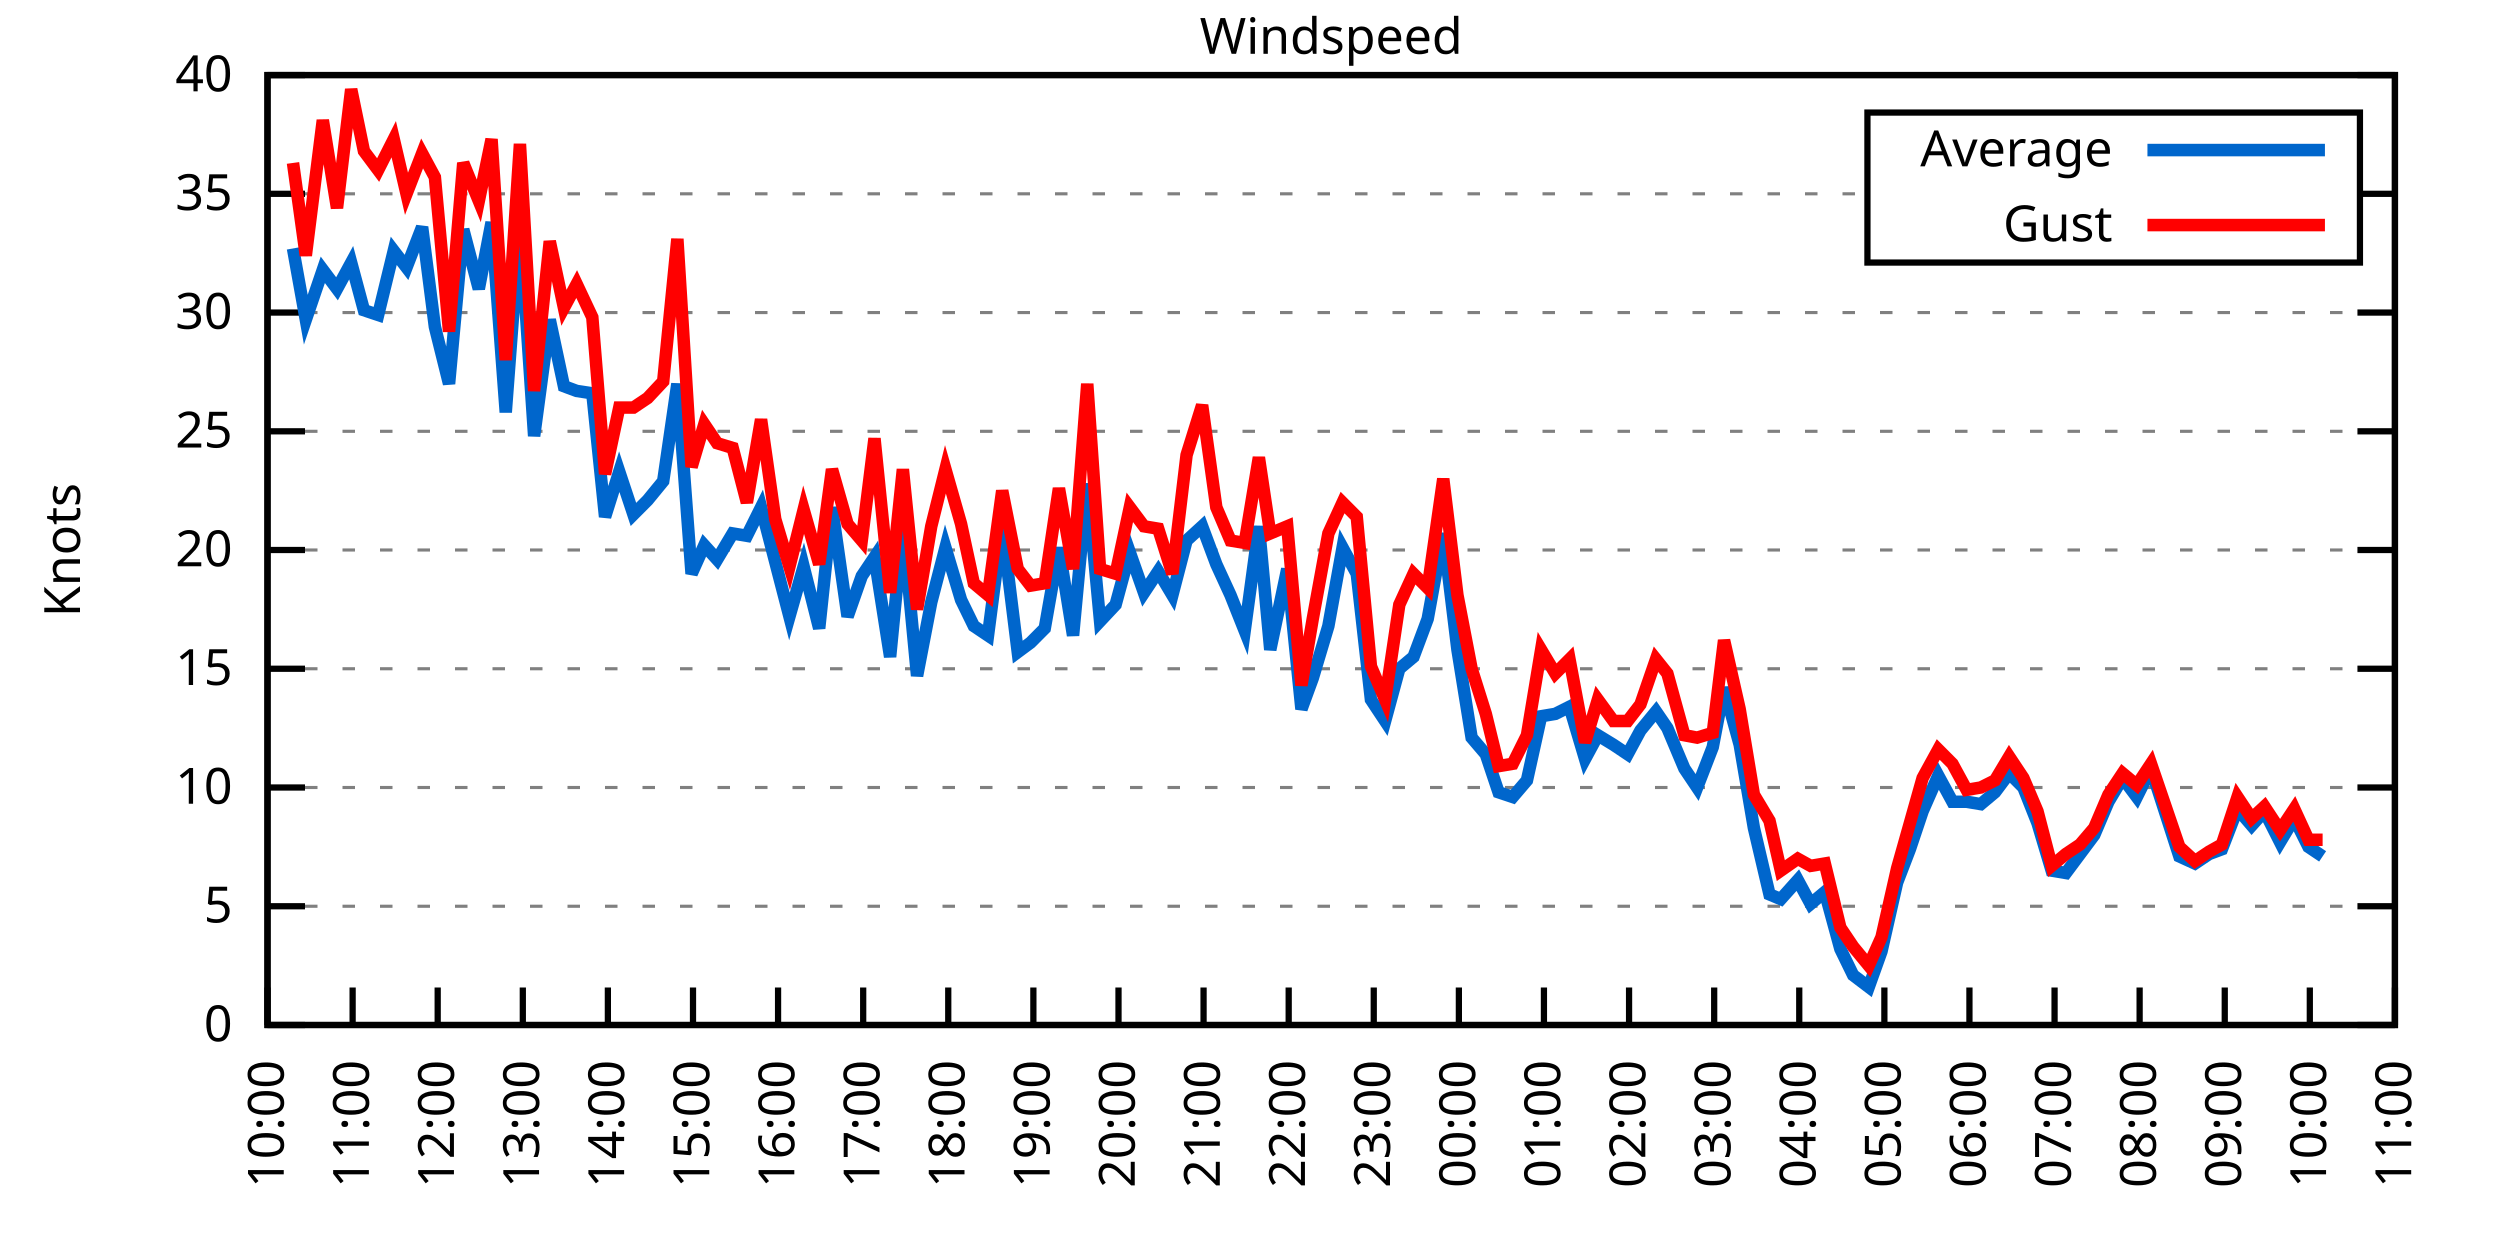
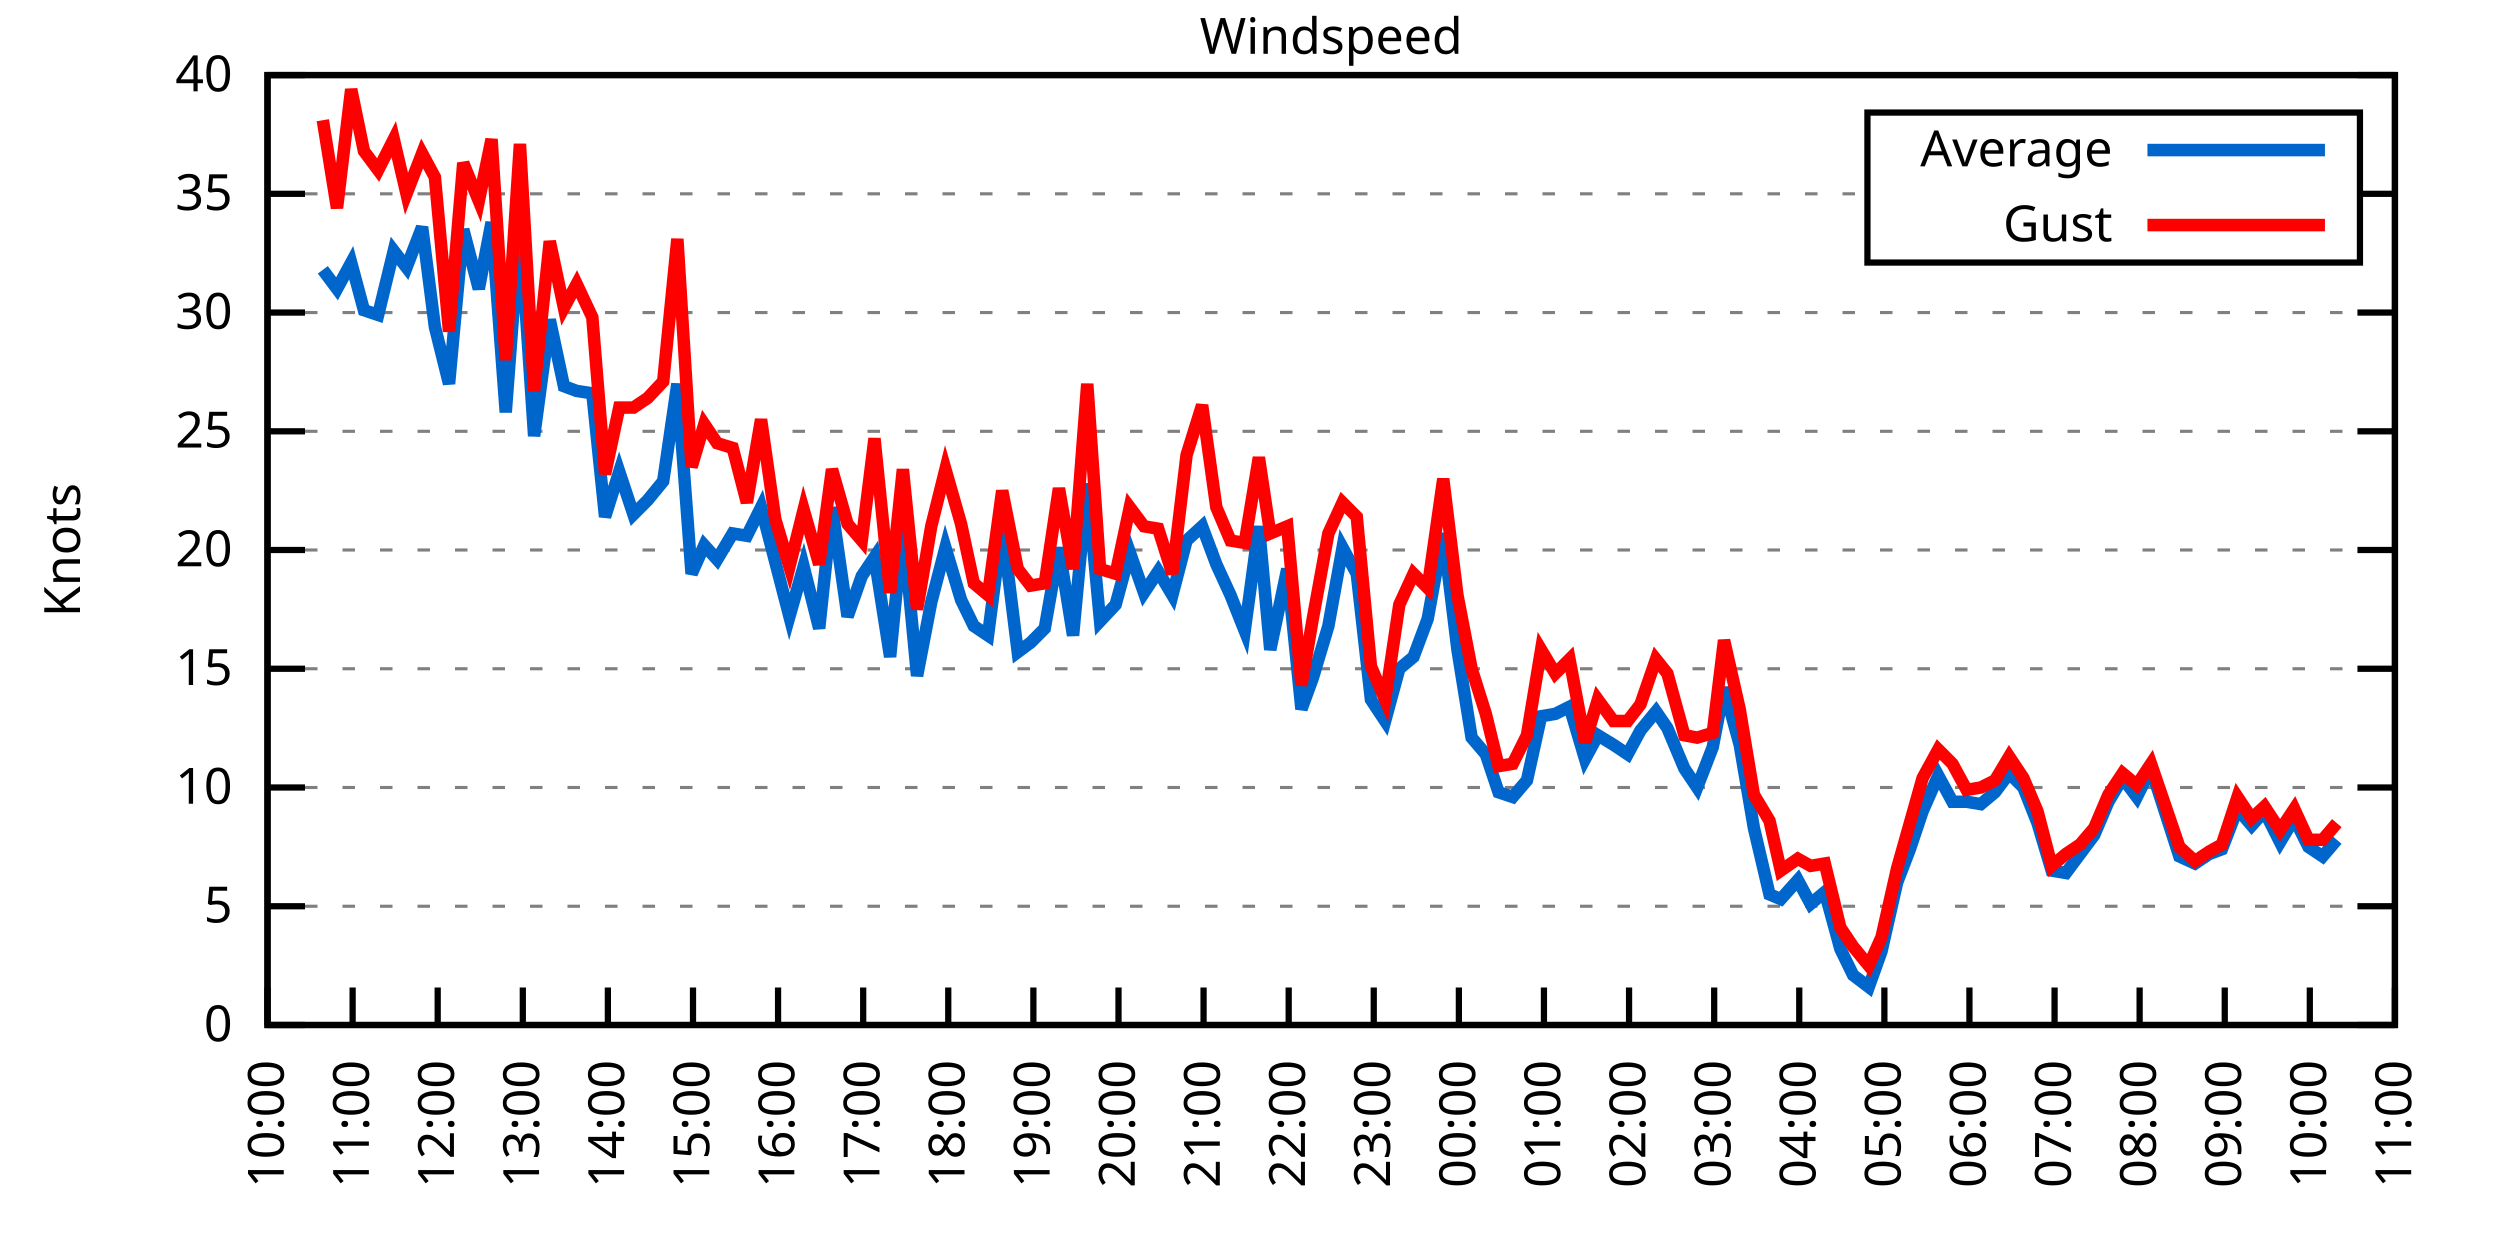
<svg xmlns="http://www.w3.org/2000/svg" xmlns:xlink="http://www.w3.org/1999/xlink" width="400" height="200" viewBox="0 0 400 200">
  <g id="gnuplot_canvas">
    <rect x="0" y="0" width="400" height="200" fill="none" />
    <defs>
      <circle id="gpDot" r="0.5" stroke-width="0.5" stroke="currentColor" />
      <path id="gpPt0" stroke-width="0.333" stroke="currentColor" d="M-1,0 h2 M0,-1 v2" />
      <path id="gpPt1" stroke-width="0.333" stroke="currentColor" d="M-1,-1 L1,1 M1,-1 L-1,1" />
      <path id="gpPt2" stroke-width="0.333" stroke="currentColor" d="M-1,0 L1,0 M0,-1 L0,1 M-1,-1 L1,1 M-1,1 L1,-1" />
      <rect id="gpPt3" stroke-width="0.333" stroke="currentColor" x="-1" y="-1" width="2" height="2" />
      <rect id="gpPt4" stroke-width="0.333" stroke="currentColor" fill="currentColor" x="-1" y="-1" width="2" height="2" />
      <circle id="gpPt5" stroke-width="0.333" stroke="currentColor" cx="0" cy="0" r="1" />
      <use xlink:href="#gpPt5" id="gpPt6" fill="currentColor" stroke="none" />
      <path id="gpPt7" stroke-width="0.333" stroke="currentColor" d="M0,-1.33 L-1.33,0.67 L1.33,0.67 z" />
      <use xlink:href="#gpPt7" id="gpPt8" fill="currentColor" stroke="none" />
      <use xlink:href="#gpPt7" id="gpPt9" stroke="currentColor" transform="rotate(180)" />
      <use xlink:href="#gpPt9" id="gpPt10" fill="currentColor" stroke="none" />
      <use xlink:href="#gpPt3" id="gpPt11" stroke="currentColor" transform="rotate(45)" />
      <use xlink:href="#gpPt11" id="gpPt12" fill="currentColor" stroke="none" />
      <path id="gpPt13" stroke-width="0.333" stroke="currentColor" d="M0,1.330 L1.265,0.411 L0.782,-1.067 L-0.782,-1.076 L-1.265,0.411 z" />
      <use xlink:href="#gpPt13" id="gpPt14" fill="currentColor" stroke="none" />
      <filter id="textbox" filterUnits="objectBoundingBox" x="0" y="0" height="1" width="1">
        <feFlood flood-color="white" flood-opacity="1" result="bgnd" />
        <feComposite in="SourceGraphic" in2="bgnd" operator="atop" />
      </filter>
      <filter id="greybox" filterUnits="objectBoundingBox" x="0" y="0" height="1" width="1">
        <feFlood flood-color="lightgrey" flood-opacity="1" result="grey" />
        <feComposite in="SourceGraphic" in2="grey" operator="atop" />
      </filter>
    </defs>
    <g fill="none" color="white" stroke="currentColor" stroke-width="1.00" stroke-linecap="butt" stroke-linejoin="miter">
</g>
    <g fill="none" color="black" stroke="currentColor" stroke-width="1.00" stroke-linecap="butt" stroke-linejoin="miter">
      <g stroke="none" shape-rendering="crispEdges">
        <polygon fill="rgb(255, 255, 255)" points="42.80,164.00 383.18,164.00 383.18,12.02 42.80,12.02 " />
      </g>
    </g>
    <g fill="none" color="black" stroke="currentColor" stroke-width="1.00" stroke-linecap="butt" stroke-linejoin="miter">
</g>
    <g fill="none" color="black" stroke="black" stroke-width="0.50" stroke-linecap="butt" stroke-linejoin="miter">
</g>
    <g fill="none" color="gray" stroke="currentColor" stroke-width="0.50" stroke-linecap="butt" stroke-linejoin="miter">
      <path stroke="gray" stroke-dasharray="2,4" class="gridline" d="M42.80,164.00 L383.19,164.00  " />
    </g>
    <g fill="none" color="gray" stroke="gray" stroke-width="1.00" stroke-linecap="butt" stroke-linejoin="miter">
</g>
    <g fill="none" color="black" stroke="currentColor" stroke-width="1.00" stroke-linecap="butt" stroke-linejoin="miter">
      <path stroke="black" d="M42.80,164.00 L48.80,164.00 M383.19,164.00 L377.19,164.00  " />
      <g transform="translate(37.20,166.60)" stroke="none" fill="black" font-family="Sans" font-size="8.00" text-anchor="end">
        <text>
          <tspan font-family="Sans"> 0</tspan>
        </text>
      </g>
    </g>
    <g fill="none" color="black" stroke="currentColor" stroke-width="1.00" stroke-linecap="butt" stroke-linejoin="miter">
</g>
    <g fill="none" color="black" stroke="black" stroke-width="0.50" stroke-linecap="butt" stroke-linejoin="miter">
</g>
    <g fill="none" color="gray" stroke="currentColor" stroke-width="0.50" stroke-linecap="butt" stroke-linejoin="miter">
      <path stroke="gray" stroke-dasharray="2,4" class="gridline" d="M42.80,145.00 L383.19,145.00  " />
    </g>
    <g fill="none" color="gray" stroke="gray" stroke-width="1.00" stroke-linecap="butt" stroke-linejoin="miter">
</g>
    <g fill="none" color="black" stroke="currentColor" stroke-width="1.00" stroke-linecap="butt" stroke-linejoin="miter">
      <path stroke="black" d="M42.80,145.00 L48.80,145.00 M383.19,145.00 L377.19,145.00  " />
      <g transform="translate(37.20,147.60)" stroke="none" fill="black" font-family="Sans" font-size="8.00" text-anchor="end">
        <text>
          <tspan font-family="Sans"> 5</tspan>
        </text>
      </g>
    </g>
    <g fill="none" color="black" stroke="currentColor" stroke-width="1.00" stroke-linecap="butt" stroke-linejoin="miter">
</g>
    <g fill="none" color="black" stroke="black" stroke-width="0.50" stroke-linecap="butt" stroke-linejoin="miter">
</g>
    <g fill="none" color="gray" stroke="currentColor" stroke-width="0.50" stroke-linecap="butt" stroke-linejoin="miter">
      <path stroke="gray" stroke-dasharray="2,4" class="gridline" d="M42.80,126.00 L383.19,126.00  " />
    </g>
    <g fill="none" color="gray" stroke="gray" stroke-width="1.00" stroke-linecap="butt" stroke-linejoin="miter">
</g>
    <g fill="none" color="black" stroke="currentColor" stroke-width="1.00" stroke-linecap="butt" stroke-linejoin="miter">
      <path stroke="black" d="M42.80,126.00 L48.80,126.00 M383.19,126.00 L377.19,126.00  " />
      <g transform="translate(37.20,128.60)" stroke="none" fill="black" font-family="Sans" font-size="8.00" text-anchor="end">
        <text>
          <tspan font-family="Sans"> 10</tspan>
        </text>
      </g>
    </g>
    <g fill="none" color="black" stroke="currentColor" stroke-width="1.00" stroke-linecap="butt" stroke-linejoin="miter">
</g>
    <g fill="none" color="black" stroke="black" stroke-width="0.50" stroke-linecap="butt" stroke-linejoin="miter">
</g>
    <g fill="none" color="gray" stroke="currentColor" stroke-width="0.50" stroke-linecap="butt" stroke-linejoin="miter">
      <path stroke="gray" stroke-dasharray="2,4" class="gridline" d="M42.80,107.00 L383.19,107.00  " />
    </g>
    <g fill="none" color="gray" stroke="gray" stroke-width="1.00" stroke-linecap="butt" stroke-linejoin="miter">
</g>
    <g fill="none" color="black" stroke="currentColor" stroke-width="1.00" stroke-linecap="butt" stroke-linejoin="miter">
      <path stroke="black" d="M42.80,107.00 L48.80,107.00 M383.19,107.00 L377.19,107.00  " />
      <g transform="translate(37.20,109.60)" stroke="none" fill="black" font-family="Sans" font-size="8.00" text-anchor="end">
        <text>
          <tspan font-family="Sans"> 15</tspan>
        </text>
      </g>
    </g>
    <g fill="none" color="black" stroke="currentColor" stroke-width="1.00" stroke-linecap="butt" stroke-linejoin="miter">
</g>
    <g fill="none" color="black" stroke="black" stroke-width="0.50" stroke-linecap="butt" stroke-linejoin="miter">
</g>
    <g fill="none" color="gray" stroke="currentColor" stroke-width="0.50" stroke-linecap="butt" stroke-linejoin="miter">
      <path stroke="gray" stroke-dasharray="2,4" class="gridline" d="M42.80,88.00 L383.19,88.00  " />
    </g>
    <g fill="none" color="gray" stroke="gray" stroke-width="1.00" stroke-linecap="butt" stroke-linejoin="miter">
</g>
    <g fill="none" color="black" stroke="currentColor" stroke-width="1.00" stroke-linecap="butt" stroke-linejoin="miter">
      <path stroke="black" d="M42.80,88.00 L48.80,88.00 M383.19,88.00 L377.19,88.00  " />
      <g transform="translate(37.20,90.60)" stroke="none" fill="black" font-family="Sans" font-size="8.00" text-anchor="end">
        <text>
          <tspan font-family="Sans"> 20</tspan>
        </text>
      </g>
    </g>
    <g fill="none" color="black" stroke="currentColor" stroke-width="1.00" stroke-linecap="butt" stroke-linejoin="miter">
</g>
    <g fill="none" color="black" stroke="black" stroke-width="0.50" stroke-linecap="butt" stroke-linejoin="miter">
</g>
    <g fill="none" color="gray" stroke="currentColor" stroke-width="0.50" stroke-linecap="butt" stroke-linejoin="miter">
      <path stroke="gray" stroke-dasharray="2,4" class="gridline" d="M42.80,69.01 L383.19,69.01  " />
    </g>
    <g fill="none" color="gray" stroke="gray" stroke-width="1.00" stroke-linecap="butt" stroke-linejoin="miter">
</g>
    <g fill="none" color="black" stroke="currentColor" stroke-width="1.00" stroke-linecap="butt" stroke-linejoin="miter">
      <path stroke="black" d="M42.80,69.01 L48.80,69.01 M383.19,69.01 L377.19,69.01  " />
      <g transform="translate(37.20,71.61)" stroke="none" fill="black" font-family="Sans" font-size="8.00" text-anchor="end">
        <text>
          <tspan font-family="Sans"> 25</tspan>
        </text>
      </g>
    </g>
    <g fill="none" color="black" stroke="currentColor" stroke-width="1.00" stroke-linecap="butt" stroke-linejoin="miter">
</g>
    <g fill="none" color="black" stroke="black" stroke-width="0.50" stroke-linecap="butt" stroke-linejoin="miter">
</g>
    <g fill="none" color="gray" stroke="currentColor" stroke-width="0.50" stroke-linecap="butt" stroke-linejoin="miter">
      <path stroke="gray" stroke-dasharray="2,4" class="gridline" d="M42.80,50.01 L383.19,50.01  " />
    </g>
    <g fill="none" color="gray" stroke="gray" stroke-width="1.00" stroke-linecap="butt" stroke-linejoin="miter">
</g>
    <g fill="none" color="black" stroke="currentColor" stroke-width="1.00" stroke-linecap="butt" stroke-linejoin="miter">
      <path stroke="black" d="M42.80,50.01 L48.80,50.01 M383.19,50.01 L377.19,50.01  " />
      <g transform="translate(37.20,52.61)" stroke="none" fill="black" font-family="Sans" font-size="8.00" text-anchor="end">
        <text>
          <tspan font-family="Sans"> 30</tspan>
        </text>
      </g>
    </g>
    <g fill="none" color="black" stroke="currentColor" stroke-width="1.00" stroke-linecap="butt" stroke-linejoin="miter">
</g>
    <g fill="none" color="black" stroke="black" stroke-width="0.50" stroke-linecap="butt" stroke-linejoin="miter">
</g>
    <g fill="none" color="gray" stroke="currentColor" stroke-width="0.50" stroke-linecap="butt" stroke-linejoin="miter">
      <path stroke="gray" stroke-dasharray="2,4" class="gridline" d="M42.80,31.01 L298.79,31.01 M377.59,31.01 L383.19,31.01  " />
    </g>
    <g fill="none" color="gray" stroke="gray" stroke-width="1.00" stroke-linecap="butt" stroke-linejoin="miter">
</g>
    <g fill="none" color="black" stroke="currentColor" stroke-width="1.00" stroke-linecap="butt" stroke-linejoin="miter">
      <path stroke="black" d="M42.80,31.01 L48.80,31.01 M383.19,31.01 L377.19,31.01  " />
      <g transform="translate(37.20,33.61)" stroke="none" fill="black" font-family="Sans" font-size="8.00" text-anchor="end">
        <text>
          <tspan font-family="Sans"> 35</tspan>
        </text>
      </g>
    </g>
    <g fill="none" color="black" stroke="currentColor" stroke-width="1.00" stroke-linecap="butt" stroke-linejoin="miter">
</g>
    <g fill="none" color="black" stroke="black" stroke-width="0.50" stroke-linecap="butt" stroke-linejoin="miter">
</g>
    <g fill="none" color="gray" stroke="currentColor" stroke-width="0.50" stroke-linecap="butt" stroke-linejoin="miter">
      <path stroke="gray" stroke-dasharray="2,4" class="gridline" d="M42.80,12.01 L383.19,12.01  " />
    </g>
    <g fill="none" color="gray" stroke="gray" stroke-width="1.00" stroke-linecap="butt" stroke-linejoin="miter">
</g>
    <g fill="none" color="black" stroke="currentColor" stroke-width="1.00" stroke-linecap="butt" stroke-linejoin="miter">
      <path stroke="black" d="M42.80,12.01 L48.80,12.01 M383.19,12.01 L377.19,12.01  " />
      <g transform="translate(37.20,14.61)" stroke="none" fill="black" font-family="Sans" font-size="8.00" text-anchor="end">
        <text>
          <tspan font-family="Sans"> 40</tspan>
        </text>
      </g>
    </g>
    <g fill="none" color="black" stroke="currentColor" stroke-width="1.00" stroke-linecap="butt" stroke-linejoin="miter">
      <path stroke="black" d="M42.80,164.00 L42.80,158.00  " />
      <g transform="translate(45.40,169.60) rotate(270.00)" stroke="none" fill="black" font-family="Sans" font-size="8.00" text-anchor="end">
        <text>
          <tspan font-family="Sans">10:00</tspan>
        </text>
      </g>
    </g>
    <g fill="none" color="black" stroke="currentColor" stroke-width="1.00" stroke-linecap="butt" stroke-linejoin="miter">
      <path stroke="black" d="M56.42,164.00 L56.42,158.00  " />
      <g transform="translate(59.02,169.60) rotate(270.00)" stroke="none" fill="black" font-family="Sans" font-size="8.00" text-anchor="end">
        <text>
          <tspan font-family="Sans">11:00</tspan>
        </text>
      </g>
    </g>
    <g fill="none" color="black" stroke="currentColor" stroke-width="1.00" stroke-linecap="butt" stroke-linejoin="miter">
      <path stroke="black" d="M70.03,164.00 L70.03,158.00  " />
      <g transform="translate(72.63,169.60) rotate(270.00)" stroke="none" fill="black" font-family="Sans" font-size="8.00" text-anchor="end">
        <text>
          <tspan font-family="Sans">12:00</tspan>
        </text>
      </g>
    </g>
    <g fill="none" color="black" stroke="currentColor" stroke-width="1.00" stroke-linecap="butt" stroke-linejoin="miter">
      <path stroke="black" d="M83.65,164.00 L83.65,158.00  " />
      <g transform="translate(86.25,169.60) rotate(270.00)" stroke="none" fill="black" font-family="Sans" font-size="8.00" text-anchor="end">
        <text>
          <tspan font-family="Sans">13:00</tspan>
        </text>
      </g>
    </g>
    <g fill="none" color="black" stroke="currentColor" stroke-width="1.00" stroke-linecap="butt" stroke-linejoin="miter">
      <path stroke="black" d="M97.26,164.00 L97.26,158.00  " />
      <g transform="translate(99.86,169.60) rotate(270.00)" stroke="none" fill="black" font-family="Sans" font-size="8.00" text-anchor="end">
        <text>
          <tspan font-family="Sans">14:00</tspan>
        </text>
      </g>
    </g>
    <g fill="none" color="black" stroke="currentColor" stroke-width="1.00" stroke-linecap="butt" stroke-linejoin="miter">
      <path stroke="black" d="M110.88,164.00 L110.88,158.00  " />
      <g transform="translate(113.48,169.60) rotate(270.00)" stroke="none" fill="black" font-family="Sans" font-size="8.00" text-anchor="end">
        <text>
          <tspan font-family="Sans">15:00</tspan>
        </text>
      </g>
    </g>
    <g fill="none" color="black" stroke="currentColor" stroke-width="1.00" stroke-linecap="butt" stroke-linejoin="miter">
      <path stroke="black" d="M124.49,164.00 L124.49,158.00  " />
      <g transform="translate(127.09,169.60) rotate(270.00)" stroke="none" fill="black" font-family="Sans" font-size="8.00" text-anchor="end">
        <text>
          <tspan font-family="Sans">16:00</tspan>
        </text>
      </g>
    </g>
    <g fill="none" color="black" stroke="currentColor" stroke-width="1.00" stroke-linecap="butt" stroke-linejoin="miter">
      <path stroke="black" d="M138.11,164.00 L138.11,158.00  " />
      <g transform="translate(140.71,169.60) rotate(270.00)" stroke="none" fill="black" font-family="Sans" font-size="8.00" text-anchor="end">
        <text>
          <tspan font-family="Sans">17:00</tspan>
        </text>
      </g>
    </g>
    <g fill="none" color="black" stroke="currentColor" stroke-width="1.00" stroke-linecap="butt" stroke-linejoin="miter">
      <path stroke="black" d="M151.72,164.00 L151.72,158.00  " />
      <g transform="translate(154.32,169.60) rotate(270.00)" stroke="none" fill="black" font-family="Sans" font-size="8.00" text-anchor="end">
        <text>
          <tspan font-family="Sans">18:00</tspan>
        </text>
      </g>
    </g>
    <g fill="none" color="black" stroke="currentColor" stroke-width="1.00" stroke-linecap="butt" stroke-linejoin="miter">
      <path stroke="black" d="M165.34,164.00 L165.34,158.00  " />
      <g transform="translate(167.94,169.60) rotate(270.00)" stroke="none" fill="black" font-family="Sans" font-size="8.00" text-anchor="end">
        <text>
          <tspan font-family="Sans">19:00</tspan>
        </text>
      </g>
    </g>
    <g fill="none" color="black" stroke="currentColor" stroke-width="1.00" stroke-linecap="butt" stroke-linejoin="miter">
      <path stroke="black" d="M178.96,164.00 L178.96,158.00  " />
      <g transform="translate(181.56,169.60) rotate(270.00)" stroke="none" fill="black" font-family="Sans" font-size="8.00" text-anchor="end">
        <text>
          <tspan font-family="Sans">20:00</tspan>
        </text>
      </g>
    </g>
    <g fill="none" color="black" stroke="currentColor" stroke-width="1.00" stroke-linecap="butt" stroke-linejoin="miter">
      <path stroke="black" d="M192.57,164.00 L192.57,158.00  " />
      <g transform="translate(195.17,169.60) rotate(270.00)" stroke="none" fill="black" font-family="Sans" font-size="8.00" text-anchor="end">
        <text>
          <tspan font-family="Sans">21:00</tspan>
        </text>
      </g>
    </g>
    <g fill="none" color="black" stroke="currentColor" stroke-width="1.00" stroke-linecap="butt" stroke-linejoin="miter">
      <path stroke="black" d="M206.19,164.00 L206.19,158.00  " />
      <g transform="translate(208.79,169.60) rotate(270.00)" stroke="none" fill="black" font-family="Sans" font-size="8.00" text-anchor="end">
        <text>
          <tspan font-family="Sans">22:00</tspan>
        </text>
      </g>
    </g>
    <g fill="none" color="black" stroke="currentColor" stroke-width="1.00" stroke-linecap="butt" stroke-linejoin="miter">
      <path stroke="black" d="M219.80,164.00 L219.80,158.00  " />
      <g transform="translate(222.40,169.60) rotate(270.00)" stroke="none" fill="black" font-family="Sans" font-size="8.00" text-anchor="end">
        <text>
          <tspan font-family="Sans">23:00</tspan>
        </text>
      </g>
    </g>
    <g fill="none" color="black" stroke="currentColor" stroke-width="1.00" stroke-linecap="butt" stroke-linejoin="miter">
      <path stroke="black" d="M233.42,164.00 L233.42,158.00  " />
      <g transform="translate(236.02,169.60) rotate(270.00)" stroke="none" fill="black" font-family="Sans" font-size="8.00" text-anchor="end">
        <text>
          <tspan font-family="Sans">00:00</tspan>
        </text>
      </g>
    </g>
    <g fill="none" color="black" stroke="currentColor" stroke-width="1.00" stroke-linecap="butt" stroke-linejoin="miter">
      <path stroke="black" d="M247.03,164.00 L247.03,158.00  " />
      <g transform="translate(249.63,169.60) rotate(270.00)" stroke="none" fill="black" font-family="Sans" font-size="8.00" text-anchor="end">
        <text>
          <tspan font-family="Sans">01:00</tspan>
        </text>
      </g>
    </g>
    <g fill="none" color="black" stroke="currentColor" stroke-width="1.00" stroke-linecap="butt" stroke-linejoin="miter">
      <path stroke="black" d="M260.65,164.00 L260.65,158.00  " />
      <g transform="translate(263.25,169.60) rotate(270.00)" stroke="none" fill="black" font-family="Sans" font-size="8.00" text-anchor="end">
        <text>
          <tspan font-family="Sans">02:00</tspan>
        </text>
      </g>
    </g>
    <g fill="none" color="black" stroke="currentColor" stroke-width="1.00" stroke-linecap="butt" stroke-linejoin="miter">
      <path stroke="black" d="M274.27,164.00 L274.27,158.00  " />
      <g transform="translate(276.87,169.60) rotate(270.00)" stroke="none" fill="black" font-family="Sans" font-size="8.00" text-anchor="end">
        <text>
          <tspan font-family="Sans">03:00</tspan>
        </text>
      </g>
    </g>
    <g fill="none" color="black" stroke="currentColor" stroke-width="1.00" stroke-linecap="butt" stroke-linejoin="miter">
      <path stroke="black" d="M287.88,164.00 L287.88,158.00  " />
      <g transform="translate(290.48,169.60) rotate(270.00)" stroke="none" fill="black" font-family="Sans" font-size="8.00" text-anchor="end">
        <text>
          <tspan font-family="Sans">04:00</tspan>
        </text>
      </g>
    </g>
    <g fill="none" color="black" stroke="currentColor" stroke-width="1.00" stroke-linecap="butt" stroke-linejoin="miter">
      <path stroke="black" d="M301.50,164.00 L301.50,158.00  " />
      <g transform="translate(304.10,169.60) rotate(270.00)" stroke="none" fill="black" font-family="Sans" font-size="8.00" text-anchor="end">
        <text>
          <tspan font-family="Sans">05:00</tspan>
        </text>
      </g>
    </g>
    <g fill="none" color="black" stroke="currentColor" stroke-width="1.00" stroke-linecap="butt" stroke-linejoin="miter">
      <path stroke="black" d="M315.11,164.00 L315.11,158.00  " />
      <g transform="translate(317.71,169.60) rotate(270.00)" stroke="none" fill="black" font-family="Sans" font-size="8.00" text-anchor="end">
        <text>
          <tspan font-family="Sans">06:00</tspan>
        </text>
      </g>
    </g>
    <g fill="none" color="black" stroke="currentColor" stroke-width="1.00" stroke-linecap="butt" stroke-linejoin="miter">
      <path stroke="black" d="M328.73,164.00 L328.73,158.00  " />
      <g transform="translate(331.33,169.60) rotate(270.00)" stroke="none" fill="black" font-family="Sans" font-size="8.00" text-anchor="end">
        <text>
          <tspan font-family="Sans">07:00</tspan>
        </text>
      </g>
    </g>
    <g fill="none" color="black" stroke="currentColor" stroke-width="1.00" stroke-linecap="butt" stroke-linejoin="miter">
      <path stroke="black" d="M342.34,164.00 L342.34,158.00  " />
      <g transform="translate(344.94,169.60) rotate(270.00)" stroke="none" fill="black" font-family="Sans" font-size="8.00" text-anchor="end">
        <text>
          <tspan font-family="Sans">08:00</tspan>
        </text>
      </g>
    </g>
    <g fill="none" color="black" stroke="currentColor" stroke-width="1.00" stroke-linecap="butt" stroke-linejoin="miter">
      <path stroke="black" d="M355.96,164.00 L355.96,158.00  " />
      <g transform="translate(358.56,169.60) rotate(270.00)" stroke="none" fill="black" font-family="Sans" font-size="8.00" text-anchor="end">
        <text>
          <tspan font-family="Sans">09:00</tspan>
        </text>
      </g>
    </g>
    <g fill="none" color="black" stroke="currentColor" stroke-width="1.00" stroke-linecap="butt" stroke-linejoin="miter">
      <path stroke="black" d="M369.57,164.00 L369.57,158.00  " />
      <g transform="translate(372.17,169.60) rotate(270.00)" stroke="none" fill="black" font-family="Sans" font-size="8.00" text-anchor="end">
        <text>
          <tspan font-family="Sans">10:00</tspan>
        </text>
      </g>
    </g>
    <g fill="none" color="black" stroke="currentColor" stroke-width="1.00" stroke-linecap="butt" stroke-linejoin="miter">
      <path stroke="black" d="M383.19,164.00 L383.19,158.00  " />
      <g transform="translate(385.79,169.60) rotate(270.00)" stroke="none" fill="black" font-family="Sans" font-size="8.00" text-anchor="end">
        <text>
          <tspan font-family="Sans">11:00</tspan>
        </text>
      </g>
    </g>
    <g fill="none" color="black" stroke="currentColor" stroke-width="1.00" stroke-linecap="butt" stroke-linejoin="miter">
</g>
    <g fill="none" color="black" stroke="currentColor" stroke-width="1.00" stroke-linecap="butt" stroke-linejoin="miter">
      <path stroke="black" d="M42.80,12.01 L42.80,164.00 L383.19,164.00 L383.19,12.01 L42.80,12.01 Z  " />
    </g>
    <g fill="none" color="black" stroke="currentColor" stroke-width="1.00" stroke-linecap="butt" stroke-linejoin="miter">
</g>
    <g fill="none" color="black" stroke="currentColor" stroke-width="1.00" stroke-linecap="butt" stroke-linejoin="miter">
      <path stroke="black" d="M298.79,42.01 L298.79,18.01 L377.59,18.01 L377.59,42.01 L298.79,42.01 Z  " />
    </g>
    <g id="Windspeed_plot_1">
      <g fill="none" color="white" stroke="black" stroke-width="2.00" stroke-linecap="butt" stroke-linejoin="miter">
</g>
      <g fill="none" color="black" stroke="currentColor" stroke-width="2.00" stroke-linecap="butt" stroke-linejoin="miter">
        <g transform="translate(337.99,26.61)" stroke="none" fill="black" font-family="Sans" font-size="8.00" text-anchor="end">
          <text>
            <tspan font-family="Sans">Average</tspan>
          </text>
        </g>
      </g>
      <g fill="none" color="black" stroke="currentColor" stroke-width="2.00" stroke-linecap="butt" stroke-linejoin="miter">
-         <path stroke="rgb(  0, 102, 204)" d="M343.59,24.01 L371.99,24.01 M46.88,39.75 L48.93,51.15 L51.65,43.17 L53.92,46.21 L56.19,42.03 L58.23,49.63   L60.50,50.39 L63.00,40.13 L65.04,42.79 L67.54,36.33 L69.58,52.29 L71.85,61.41 L74.12,36.71 L76.61,46.21   L78.65,35.57 L80.92,65.97 L83.19,35.95 L85.46,69.77 L87.96,51.15 L90.23,61.79 L92.27,62.55 L94.77,62.93   L96.81,82.69 L99.08,75.47 L101.35,82.31 L103.62,80.03 L106.11,76.99 L108.38,61.41 L110.65,91.80 L112.69,87.25   L114.74,89.52 L117.23,85.35 L119.50,85.73 L121.77,81.17 L124.04,89.90 L126.31,98.64 L128.58,90.66 L131.07,100.54   L133.12,81.17 L135.61,98.64 L137.88,92.18 L139.92,89.14 L142.42,105.10 L144.46,84.21 L146.73,108.14 L149.00,96.36   L151.27,87.63 L153.77,95.98 L155.81,100.16 L158.08,101.68 L160.35,84.21 L162.84,104.34 L164.89,102.82 L167.16,100.54   L169.43,87.63 L171.69,101.68 L173.96,77.37 L176.01,99.40 L178.50,96.74 L180.77,88.38 L183.04,94.84 L185.31,91.42   L187.58,95.22 L189.85,86.49 L192.34,84.21 L194.61,90.28 L196.88,95.22 L199.15,100.92 L201.42,84.21 L203.24,103.96   L205.96,91.04 L208.23,113.46 L210.04,108.52 L212.54,100.16 L214.81,87.63 L217.08,91.80 L219.35,111.94 L221.62,115.36   L223.89,107.00 L226.16,105.10 L228.43,99.02 L230.92,85.35 L233.19,103.96 L235.46,118.02 L237.73,120.68 L239.77,126.76   L242.04,127.52 L244.31,124.86 L246.58,114.60 L248.85,114.22 L251.12,113.08 L253.61,121.44 L255.66,117.64 L258.15,119.16   L260.42,120.68 L262.47,116.88 L264.96,113.84 L266.78,116.50 L269.50,122.96 L271.54,126.00 L274.04,119.54 L275.85,110.04   L278.35,119.16 L280.62,132.46 L283.12,143.10 L284.93,143.86 L287.65,140.82 L289.70,144.62 L291.97,142.72 L294.46,151.84   L296.50,156.02 L299.00,157.92 L301.04,152.22 L303.54,141.20 L305.58,135.88 L307.62,129.80 L310.12,124.10 L312.39,128.28   L314.66,128.28 L316.93,128.66 L319.20,126.76 L321.47,123.72 L323.74,126.00 L326.00,131.70 L328.27,139.30 L330.54,139.68   L332.81,136.64 L335.08,133.60 L337.35,128.28 L339.62,124.48 L341.89,127.52 L344.16,122.96 L348.70,137.02 L351.19,138.16   L353.46,136.64 L355.50,135.88 L358.00,129.42 L360.27,132.08 L362.31,129.80 L364.81,134.74 L367.08,130.94 L369.35,135.50   L371.62,137.02  " />
+         <path stroke="rgb(  0, 102, 204)" d="M343.59,24.01 L371.99,24.01 M51.65,43.17 L53.92,46.21 L56.19,42.03 L58.23,49.63 L60.50,50.39 L63.00,40.13   L65.04,42.79 L67.54,36.33 L69.58,52.29 L71.85,61.41 L74.12,36.71 L76.61,46.21 L78.65,35.57 L80.92,65.97   L83.19,35.95 L85.46,69.77 L87.96,51.15 L90.23,61.79 L92.27,62.55 L94.77,62.93 L96.81,82.69 L99.08,75.47   L101.35,82.31 L103.62,80.03 L106.11,76.99 L108.38,61.41 L110.65,91.80 L112.69,87.25 L114.74,89.52 L117.23,85.35   L119.50,85.73 L121.77,81.17 L124.04,89.90 L126.31,98.64 L128.58,90.66 L131.07,100.54 L133.12,81.17 L135.61,98.64   L137.88,92.18 L139.92,89.14 L142.42,105.10 L144.46,84.21 L146.73,108.14 L149.00,96.36 L151.27,87.63 L153.77,95.98   L155.81,100.16 L158.08,101.68 L160.35,84.21 L162.84,104.34 L164.89,102.82 L167.16,100.54 L169.43,87.63 L171.69,101.68   L173.96,77.37 L176.01,99.40 L178.50,96.74 L180.77,88.38 L183.04,94.84 L185.31,91.42 L187.58,95.22 L189.85,86.49   L192.34,84.21 L194.61,90.28 L196.88,95.22 L199.15,100.92 L201.42,84.21 L203.24,103.96 L205.96,91.04 L208.23,113.46   L210.04,108.52 L212.54,100.16 L214.81,87.63 L217.08,91.80 L219.35,111.94 L221.62,115.36 L223.89,107.00 L226.16,105.10   L228.43,99.02 L230.92,85.35 L233.19,103.96 L235.46,118.02 L237.73,120.68 L239.77,126.76 L242.04,127.52 L244.31,124.86   L246.58,114.60 L248.85,114.22 L251.12,113.08 L253.61,121.44 L255.66,117.64 L258.15,119.16 L260.42,120.68 L262.47,116.88   L264.96,113.84 L266.78,116.50 L269.50,122.96 L271.54,126.00 L274.04,119.54 L275.85,110.04 L278.35,119.16 L280.62,132.46   L283.12,143.10 L284.93,143.86 L287.65,140.82 L289.70,144.62 L291.97,142.72 L294.46,151.84 L296.50,156.02 L299.00,157.92   L301.04,152.22 L303.54,141.20 L305.58,135.88 L307.62,129.80 L310.12,124.10 L312.39,128.28 L314.66,128.28 L316.93,128.66   L319.20,126.76 L321.47,123.72 L323.74,126.00 L326.00,131.70 L328.27,139.30 L330.54,139.68 L332.81,136.64 L335.08,133.60   L337.35,128.28 L339.62,124.48 L341.89,127.52 L344.16,122.96 L348.70,137.02 L351.19,138.16 L353.46,136.64 L355.50,135.88   L358.00,129.42 L360.27,132.08 L362.31,129.80 L364.81,134.74 L367.08,130.94 L369.35,135.50 L371.62,137.02 L373.89,134.36    " />
      </g>
    </g>
    <g id="Windspeed_plot_2">
      <g fill="none" color="black" stroke="currentColor" stroke-width="2.00" stroke-linecap="butt" stroke-linejoin="miter">
        <g transform="translate(337.99,38.61)" stroke="none" fill="black" font-family="Sans" font-size="8.00" text-anchor="end">
          <text>
            <tspan font-family="Sans">Gust</tspan>
          </text>
        </g>
      </g>
      <g fill="none" color="black" stroke="currentColor" stroke-width="2.00" stroke-linecap="butt" stroke-linejoin="miter">
-         <path stroke="rgb(255,   0,   0)" d="M343.59,36.01 L371.99,36.01 M46.88,26.07 L48.93,40.89 L51.65,19.23 L53.92,33.29 L56.19,14.29 L58.23,24.17   L60.50,27.21 L63.00,22.27 L65.04,31.01 L67.54,24.55 L69.58,28.35 L71.85,53.05 L74.12,26.07 L76.61,32.15   L78.65,22.27 L80.92,57.61 L83.19,23.03 L85.46,62.55 L87.96,38.61 L90.23,49.25 L92.27,45.45 L94.77,50.77   L96.81,75.85 L99.08,65.21 L101.35,65.21 L103.62,63.69 L106.11,61.03 L108.38,38.23 L110.65,74.71 L112.69,67.87   L114.74,70.91 L117.23,71.67 L119.50,80.41 L121.77,67.11 L124.04,83.07 L126.31,90.66 L128.58,81.55 L131.07,90.28   L133.12,75.09 L135.61,83.83 L137.88,86.49 L139.92,70.15 L142.42,94.84 L144.46,75.09 L146.73,97.50 L149.00,84.21   L151.27,75.09 L153.77,83.83 L155.81,93.32 L158.08,95.22 L160.35,78.51 L162.84,91.04 L164.89,93.70 L167.16,93.32   L169.43,78.13 L171.69,91.04 L173.96,61.41 L176.01,91.04 L178.50,91.80 L180.77,81.17 L183.04,84.21 L185.31,84.59   L187.58,91.80 L189.85,72.81 L192.34,64.83 L194.61,81.17 L196.88,86.49 L199.15,86.87 L201.42,73.19 L203.24,85.35   L205.96,84.21 L208.23,109.66 L210.04,99.02 L212.54,85.35 L214.81,80.41 L217.08,82.69 L219.35,106.62 L221.62,111.94   L223.89,96.74 L226.16,91.80 L228.43,94.08 L230.92,76.61 L233.19,95.22 L235.46,107.00 L237.73,114.22 L239.77,122.58   L242.04,122.20 L244.31,117.64 L246.58,103.96 L248.85,107.76 L251.12,105.48 L253.61,118.78 L255.66,111.94 L258.15,115.36   L260.42,115.36 L262.47,112.70 L264.96,105.48 L266.78,107.76 L269.50,117.64 L271.54,118.02 L274.04,117.26 L275.85,102.44   L278.35,113.46 L280.62,127.14 L283.12,131.32 L284.93,139.30 L287.65,137.40 L289.70,138.54 L291.97,138.16 L294.46,148.42   L296.50,151.46 L299.00,154.50 L301.04,149.94 L303.54,138.92 L305.58,131.70 L307.62,124.48 L310.12,119.92 L312.39,122.20   L314.66,126.38 L316.93,126.00 L319.20,124.86 L321.47,121.06 L323.74,124.48 L326.00,129.80 L328.27,138.54 L330.54,136.64   L332.81,135.12 L335.08,132.46 L337.35,127.14 L339.62,123.72 L341.89,125.62 L344.16,122.20 L348.70,135.50 L351.19,137.78   L353.46,136.26 L355.50,135.12 L358.00,127.52 L360.27,130.94 L362.31,129.04 L364.81,132.84 L367.08,129.42 L369.35,134.36   L371.62,134.36  " />
+         <path stroke="rgb(255,   0,   0)" d="M343.59,36.01 L371.99,36.01 M51.65,19.23 L53.92,33.29 L56.19,14.29 L58.23,24.17 L60.50,27.21 L63.00,22.27   L65.04,31.01 L67.54,24.55 L69.58,28.35 L71.85,53.05 L74.12,26.07 L76.61,32.15 L78.65,22.27 L80.92,57.61   L83.19,23.03 L85.46,62.55 L87.96,38.61 L90.23,49.25 L92.27,45.45 L94.77,50.77 L96.81,75.85 L99.08,65.21   L101.35,65.21 L103.62,63.69 L106.11,61.03 L108.38,38.23 L110.65,74.71 L112.69,67.87 L114.74,70.91 L117.23,71.67   L119.50,80.41 L121.77,67.11 L124.04,83.07 L126.31,90.66 L128.58,81.55 L131.07,90.28 L133.12,75.09 L135.61,83.83   L137.88,86.49 L139.92,70.15 L142.42,94.84 L144.46,75.09 L146.73,97.50 L149.00,84.21 L151.27,75.09 L153.77,83.83   L155.81,93.32 L158.08,95.22 L160.35,78.51 L162.84,91.04 L164.89,93.70 L167.16,93.32 L169.43,78.13 L171.69,91.04   L173.96,61.41 L176.01,91.04 L178.50,91.80 L180.77,81.17 L183.04,84.21 L185.31,84.59 L187.58,91.80 L189.85,72.81   L192.34,64.83 L194.61,81.17 L196.88,86.49 L199.15,86.87 L201.42,73.19 L203.24,85.35 L205.96,84.21 L208.23,109.66   L210.04,99.02 L212.54,85.35 L214.81,80.41 L217.08,82.69 L219.35,106.62 L221.62,111.94 L223.89,96.74 L226.16,91.80   L228.43,94.08 L230.92,76.61 L233.19,95.22 L235.46,107.00 L237.73,114.22 L239.77,122.58 L242.04,122.20 L244.31,117.64   L246.58,103.96 L248.85,107.76 L251.12,105.48 L253.61,118.78 L255.66,111.94 L258.15,115.36 L260.42,115.36 L262.47,112.70   L264.96,105.48 L266.78,107.76 L269.50,117.64 L271.54,118.02 L274.04,117.26 L275.85,102.44 L278.35,113.46 L280.62,127.14   L283.12,131.32 L284.93,139.30 L287.65,137.40 L289.70,138.54 L291.97,138.16 L294.46,148.42 L296.50,151.46 L299.00,154.50   L301.04,149.94 L303.54,138.92 L305.58,131.70 L307.62,124.48 L310.12,119.92 L312.39,122.20 L314.66,126.38 L316.93,126.00   L319.20,124.86 L321.47,121.06 L323.74,124.48 L326.00,129.80 L328.27,138.54 L330.54,136.64 L332.81,135.12 L335.08,132.46   L337.35,127.14 L339.62,123.72 L341.89,125.62 L344.16,122.20 L348.70,135.50 L351.19,137.78 L353.46,136.26 L355.50,135.12   L358.00,127.52 L360.27,130.94 L362.31,129.04 L364.81,132.84 L367.08,129.42 L369.35,134.36 L371.62,134.36 L373.89,131.70    " />
      </g>
    </g>
    <g fill="none" color="black" stroke="currentColor" stroke-width="2.00" stroke-linecap="butt" stroke-linejoin="miter">
</g>
    <g fill="none" color="black" stroke="black" stroke-width="1.00" stroke-linecap="butt" stroke-linejoin="miter">
</g>
    <g fill="none" color="black" stroke="currentColor" stroke-width="1.00" stroke-linecap="butt" stroke-linejoin="miter">
      <path stroke="black" d="M42.80,12.01 L42.80,164.00 L383.19,164.00 L383.19,12.01 L42.80,12.01 Z  " />
      <g transform="translate(12.80,88.01) rotate(270.00)" stroke="none" fill="black" font-family="Sans" font-size="8.00" text-anchor="middle">
        <text>
          <tspan font-family="Sans">Knots</tspan>
        </text>
      </g>
    </g>
    <g fill="none" color="black" stroke="currentColor" stroke-width="1.00" stroke-linecap="butt" stroke-linejoin="miter">
</g>
    <g fill="none" color="black" stroke="currentColor" stroke-width="1.00" stroke-linecap="butt" stroke-linejoin="miter">
      <g transform="translate(212.99,8.61)" stroke="none" fill="black" font-family="Sans" font-size="8.00" text-anchor="middle">
        <text>
          <tspan font-family="Sans">Windspeed</tspan>
        </text>
      </g>
    </g>
    <g fill="none" color="black" stroke="currentColor" stroke-width="1.00" stroke-linecap="butt" stroke-linejoin="miter">
</g>
  </g>
</svg>
